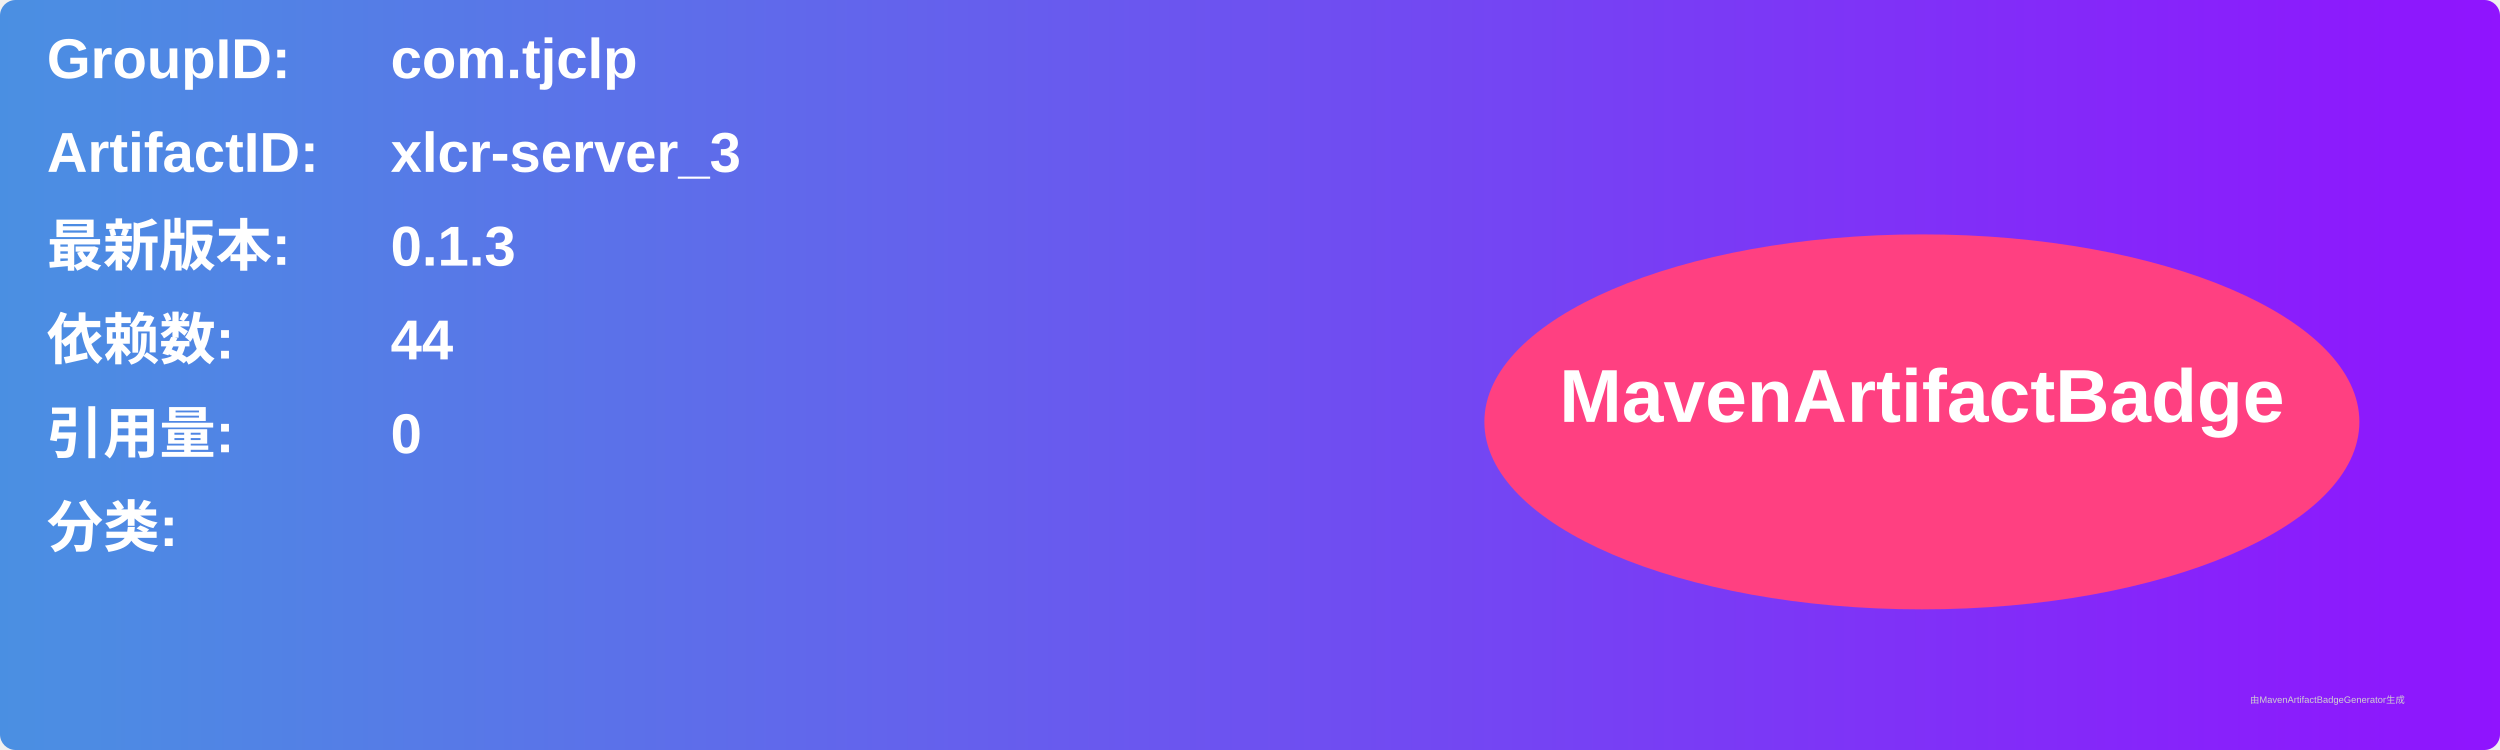
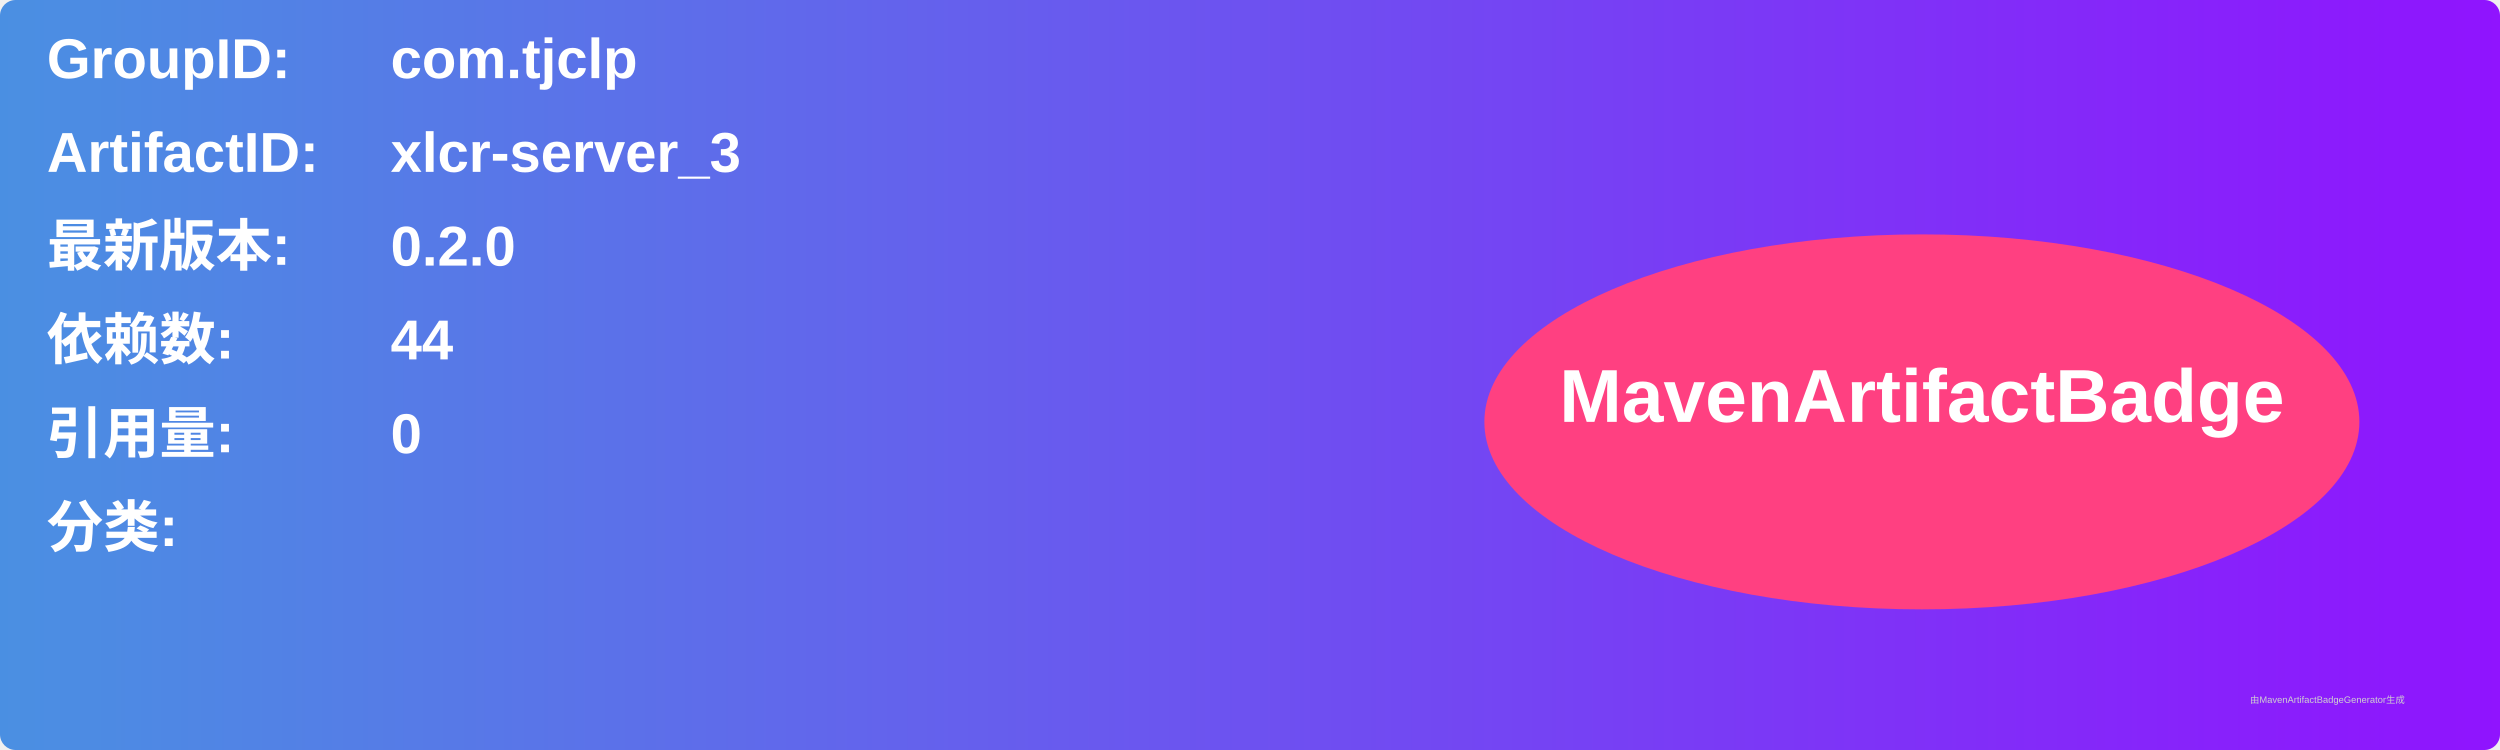
<svg xmlns="http://www.w3.org/2000/svg" width="800" height="240" viewBox="0 0 800 240">
  <linearGradient id="grad" x1="0%" y1="0%" x2="100%" y2="0%">
    <stop offset="0%" stop-color="#4a90e2" />
    <stop offset="100%" stop-color="#9013fe" />
  </linearGradient>
  <rect width="100%" height="100%" rx="5" ry="5" fill="url(#grad)" />
  <g transform="translate(15, 15)">
    <text x="0" y="10" font-family="Arial" font-size="18" fill="white" font-weight="bold" width="260">GroupID:</text>
    <text x="110" y="10" font-family="Arial" font-size="18" fill="white" font-weight="bold" width="460">com.tjclp</text>
    <text x="0" y="40" font-family="Arial" font-size="18" fill="white" font-weight="bold" width="260">ArtifactID:</text>
    <text x="110" y="40" font-family="Arial" font-size="18" fill="white" font-weight="bold" width="460">xlcr-server_3</text>
    <text x="0" y="70" font-family="Arial" font-size="18" fill="white" font-weight="bold">最新版本:</text>
    <text x="110" y="70" font-family="Arial" font-size="18" fill="white" font-weight="bold">
-       <tspan font-weight="bold">0.1.3</tspan>
+       <tspan font-weight="bold">0.2.0</tspan>
    </text>
    <text x="0" y="100" font-family="Arial" font-size="18" fill="white" font-weight="bold">依赖数: </text>
    <text x="110" y="100" font-family="Arial" font-size="18" fill="white">
      <tspan font-weight="bold">44</tspan>
    </text>
    <text x="0" y="130" font-family="Arial" font-size="18" fill="white" font-weight="bold">引用量: </text>
    <text x="110" y="130" font-family="Arial" font-size="18" fill="white">
      <tspan font-weight="bold">0</tspan>
    </text>
    <text x="0" y="160" font-family="Arial" font-size="18" fill="white" font-weight="bold">分类:</text>
    <text x="10" y="190" font-family="Arial" font-size="10" fill="white">
      <tspan font-weight="bold" />
    </text>
    <ellipse cx="600" cy="120" rx="140" ry="60" fill="#ff4081" />
    <text x="600" y="120" text-anchor="middle" font-family="Arial" font-size="24" fill="white" font-weight="bold">MavenArtifactBadge</text>
  </g>
  <text x="720" y="225" font-family="Arial" font-size="3" fill="#d0d0d0">由MavenArtifactBadgeGenerator生成</text>
</svg>
